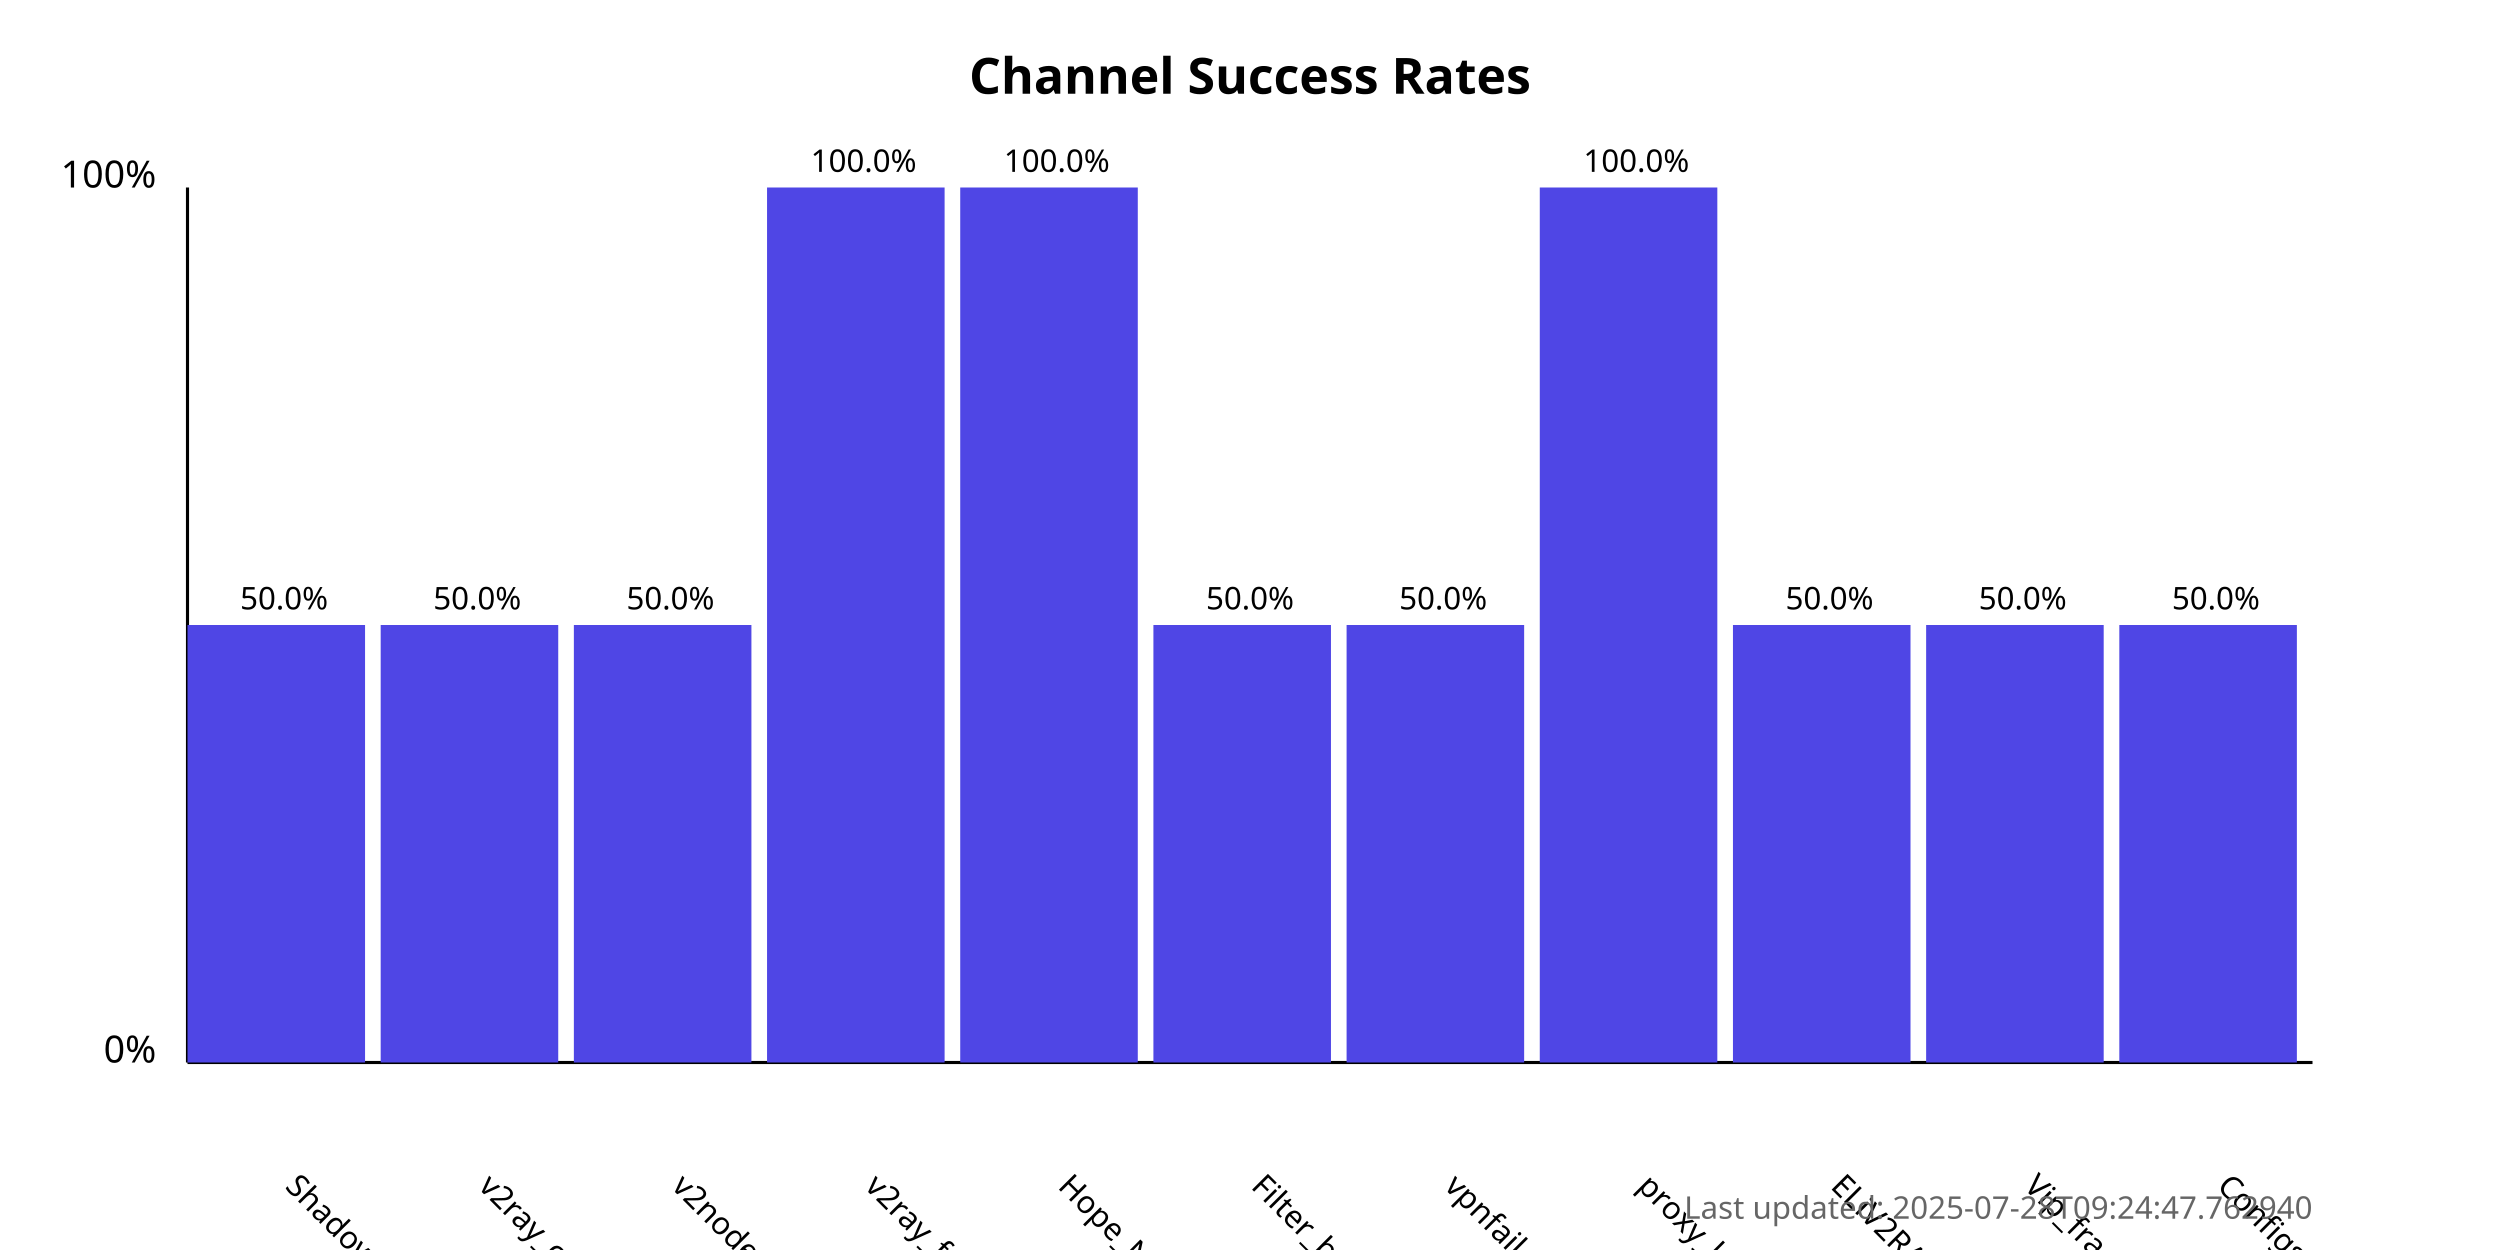
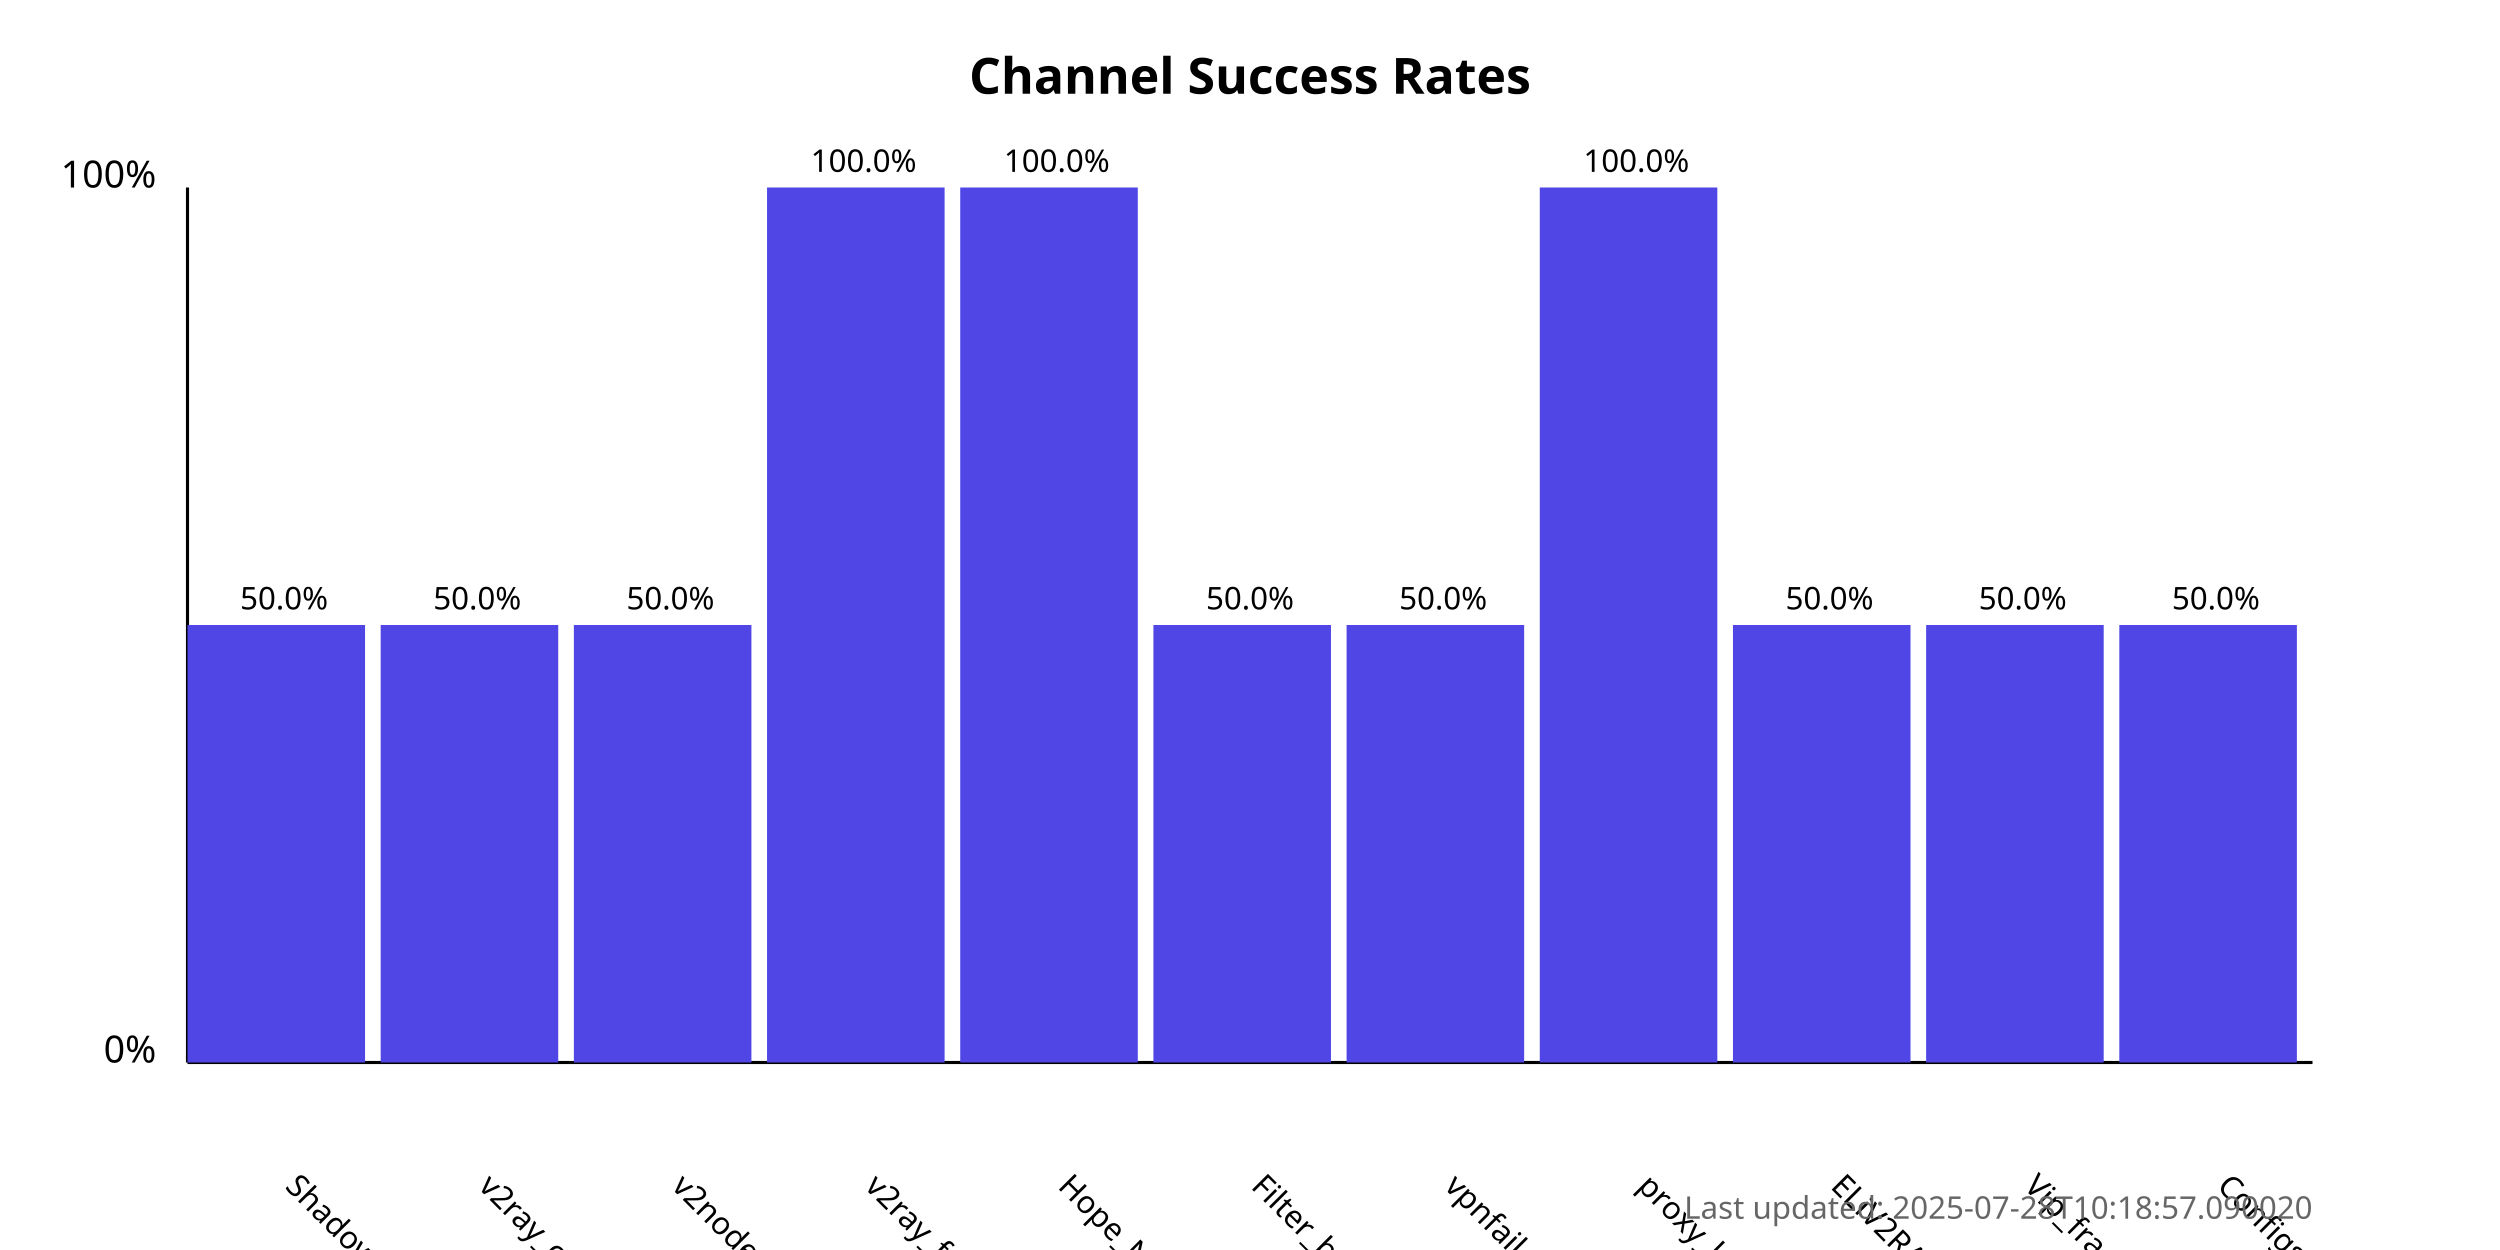
<svg xmlns="http://www.w3.org/2000/svg" width="800" height="400">
  <style>
            .chart-title { font: bold 16px sans-serif; }
            .axis-label { font: 12px sans-serif; }
            .tick-label { font: 10px sans-serif; }
            .bar { fill: #4f46e5; }
            .bar:hover { fill: #6366f1; }
            .timestamp { font: 10px sans-serif; fill: #666; }
        </style>
  <text x="400.0" y="30" text-anchor="middle" class="chart-title">
            Channel Success Rates
        </text>
  <line x1="60" y1="340" x2="60" y2="60" stroke="black" stroke-width="1" />
  <line x1="60" y1="340" x2="740" y2="340" stroke="black" stroke-width="1" />
  <text x="50" y="340" text-anchor="end" class="axis-label">0%</text>
  <text x="50" y="60" text-anchor="end" class="axis-label">100%</text>
  <g>
    <rect x="60" y="200.0" width="56.818" height="140.0" class="bar" />
    <text x="90.909" y="380" transform="rotate(45, 90.90909, 380)" text-anchor="start" class="tick-label">
                ShadowProxy66
            </text>
    <text x="90.909" y="195.0" text-anchor="middle" class="tick-label">
                50.0%
            </text>
  </g>
  <g>
    <rect x="121.818" y="200.0" width="56.818" height="140.0" class="bar" />
    <text x="152.727" y="380" transform="rotate(45, 152.7273, 380)" text-anchor="start" class="tick-label">
                v2ray_configs_pool
            </text>
    <text x="152.727" y="195.0" text-anchor="middle" class="tick-label">
                50.0%
            </text>
  </g>
  <g>
    <rect x="183.636" y="200.0" width="56.818" height="140.0" class="bar" />
    <text x="214.545" y="380" transform="rotate(45, 214.5455, 380)" text-anchor="start" class="tick-label">
                v2nodes
            </text>
    <text x="214.545" y="195.0" text-anchor="middle" class="tick-label">
                50.0%
            </text>
  </g>
  <g>
    <rect x="245.455" y="60.0" width="56.818" height="280.0" class="bar" />
    <text x="276.364" y="380" transform="rotate(45, 276.3636, 380)" text-anchor="start" class="tick-label">
                v2ray_free_conf
            </text>
    <text x="276.364" y="55.0" text-anchor="middle" class="tick-label">
                100.0%
            </text>
  </g>
  <g>
    <rect x="307.273" y="60.0" width="56.818" height="280.0" class="bar" />
    <text x="338.182" y="380" transform="rotate(45, 338.1818, 380)" text-anchor="start" class="tick-label">
                Hope_Net
            </text>
    <text x="338.182" y="55.0" text-anchor="middle" class="tick-label">
                100.0%
            </text>
  </g>
  <g>
    <rect x="369.091" y="200.0" width="56.818" height="140.0" class="bar" />
    <text x="400.0" y="380" transform="rotate(45, 400.0, 380)" text-anchor="start" class="tick-label">
                Filter_breaker
            </text>
    <text x="400.0" y="195.0" text-anchor="middle" class="tick-label">
                50.0%
            </text>
  </g>
  <g>
    <rect x="430.909" y="200.0" width="56.818" height="140.0" class="bar" />
    <text x="461.818" y="380" transform="rotate(45, 461.8182, 380)" text-anchor="start" class="tick-label">
                vpnfail_vless
            </text>
    <text x="461.818" y="195.0" text-anchor="middle" class="tick-label">
                50.0%
            </text>
  </g>
  <g>
    <rect x="492.727" y="60.0" width="56.818" height="280.0" class="bar" />
    <text x="523.636" y="380" transform="rotate(45, 523.6364, 380)" text-anchor="start" class="tick-label">
                proxy_kafee
            </text>
    <text x="523.636" y="55.0" text-anchor="middle" class="tick-label">
                100.0%
            </text>
  </g>
  <g>
    <rect x="554.545" y="200.0" width="56.818" height="140.0" class="bar" />
    <text x="585.455" y="380" transform="rotate(45, 585.4545, 380)" text-anchor="start" class="tick-label">
                ELiV2RAY
            </text>
    <text x="585.455" y="195.0" text-anchor="middle" class="tick-label">
                50.0%
            </text>
  </g>
  <g>
    <rect x="616.364" y="200.0" width="56.818" height="140.0" class="bar" />
    <text x="647.273" y="380" transform="rotate(45, 647.2727, 380)" text-anchor="start" class="tick-label">
                Vip_fragment_v2ray
            </text>
    <text x="647.273" y="195.0" text-anchor="middle" class="tick-label">
                50.0%
            </text>
  </g>
  <g>
    <rect x="678.182" y="200.0" width="56.818" height="140.0" class="bar" />
    <text x="709.091" y="380" transform="rotate(45, 709.0909, 380)" text-anchor="start" class="tick-label">
                ConfigsHubPlus
            </text>
    <text x="709.091" y="195.0" text-anchor="middle" class="tick-label">
                50.0%
            </text>
  </g>
  <text x="740" y="390" text-anchor="end" class="timestamp">
-             Last updated: 2025-07-28T09:24:47.762940
+             Last updated: 2025-07-28T10:18:57.090020
        </text>
</svg>
